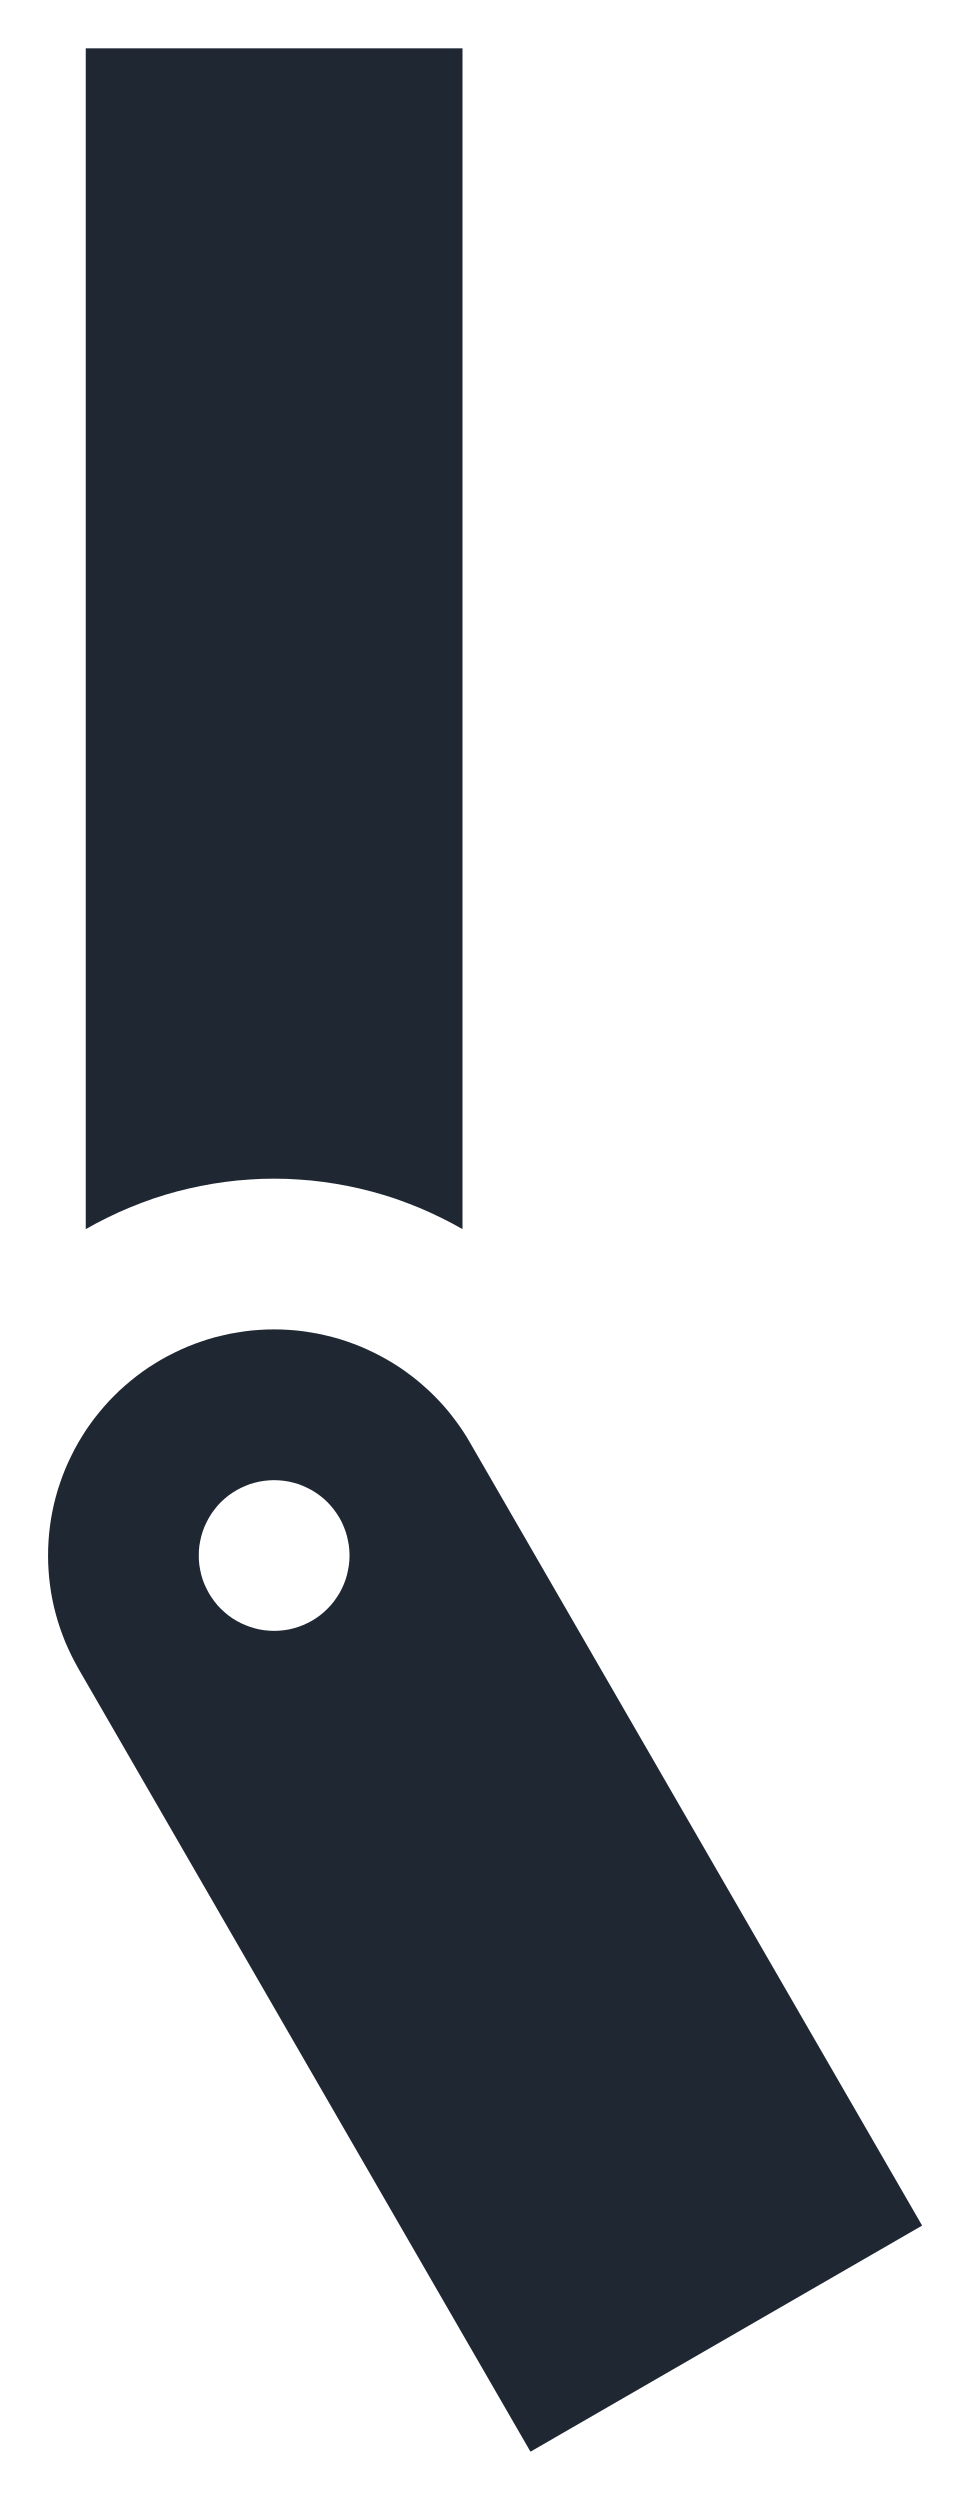
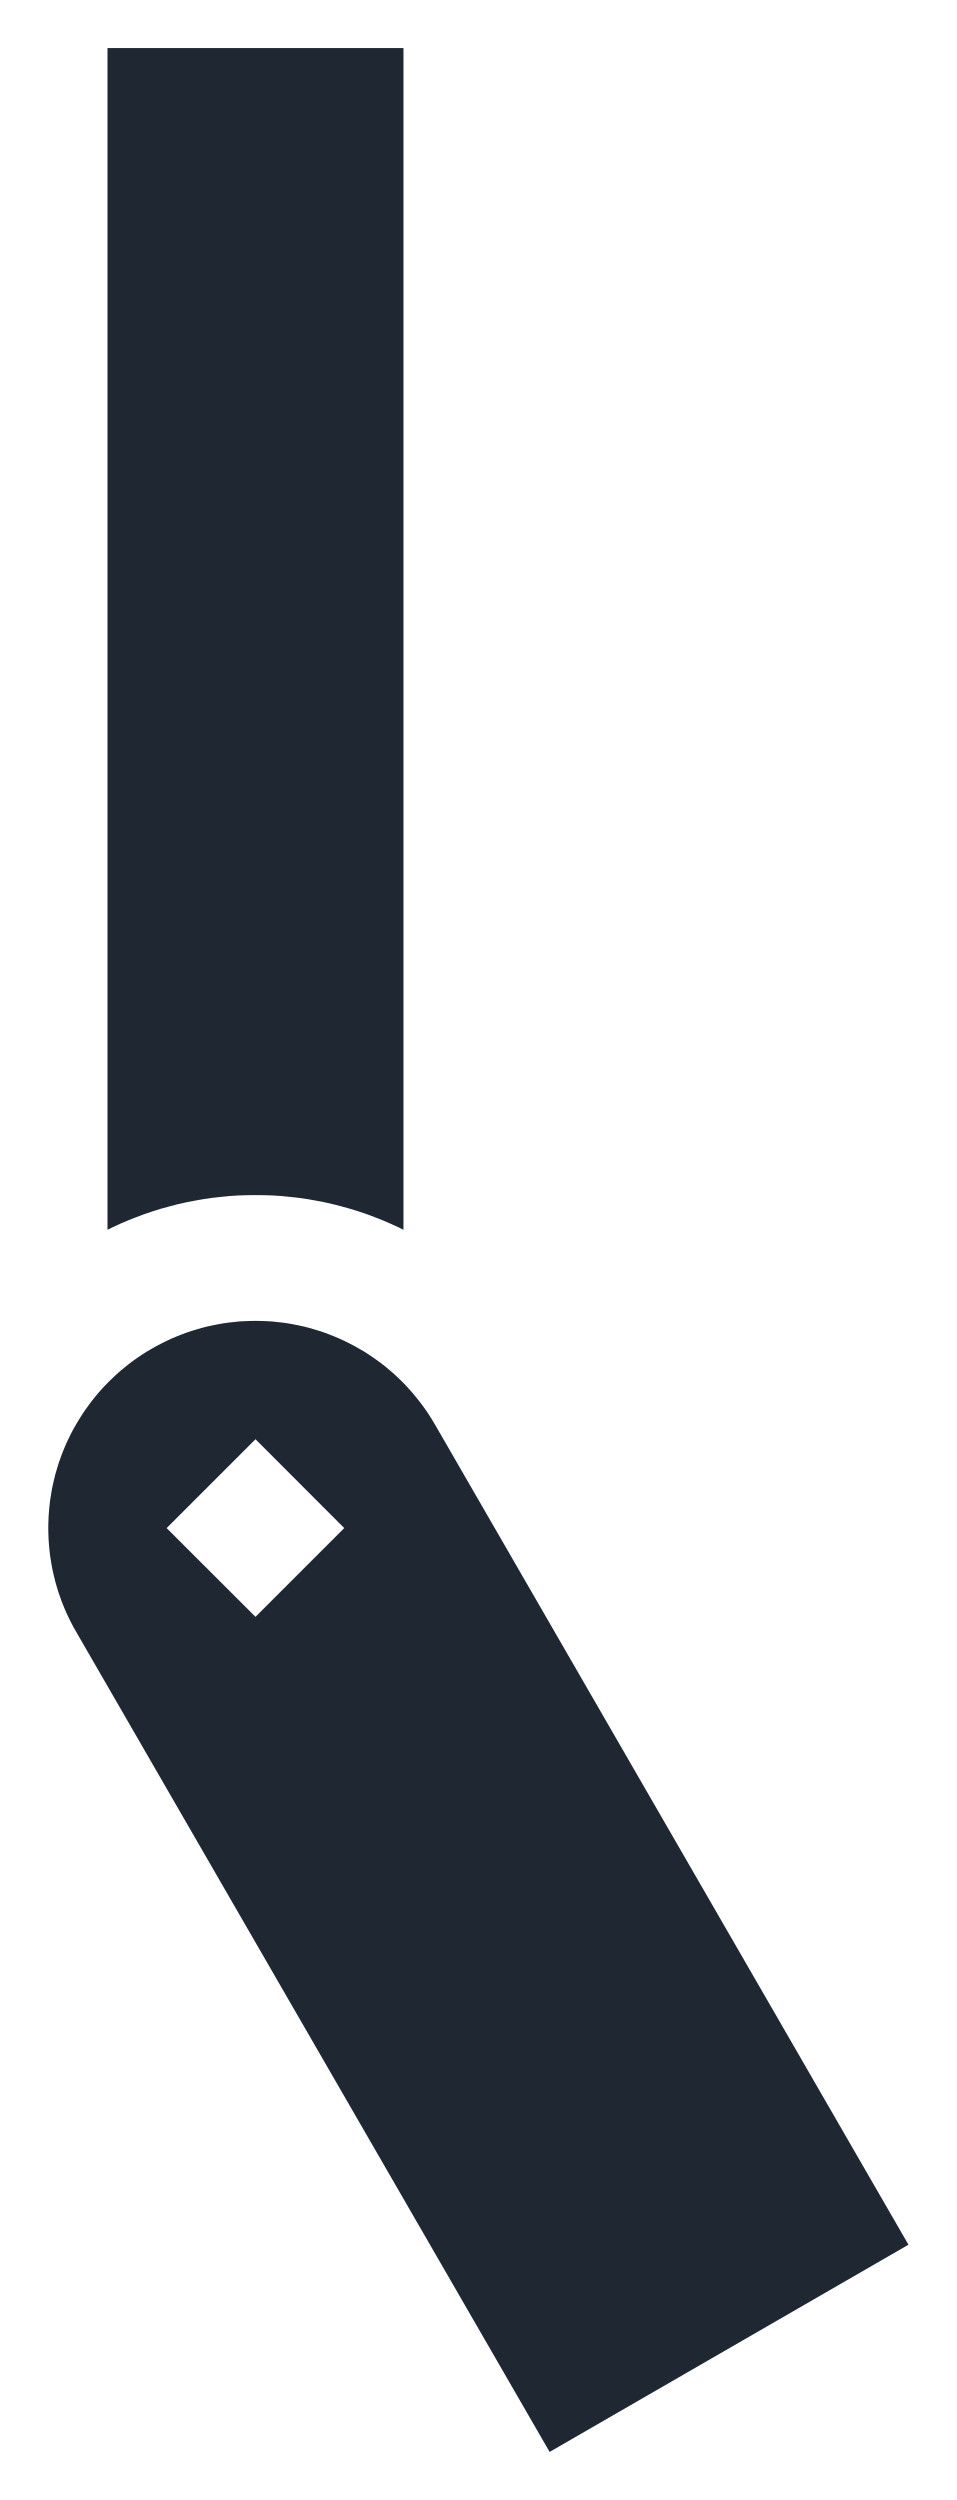
- <svg xmlns="http://www.w3.org/2000/svg" width="10.09mm" height="26.00mm" viewBox="0 0 10.092 26.000">
-   <path fill="#1F2733" fill-rule="evenodd" d="M0.892 12.783L0.892 0.5L4.811 0.5L4.811 12.783L4.699 12.721L4.585 12.663L4.469 12.608L4.352 12.557L4.232 12.51L4.112 12.466L3.989 12.427L3.866 12.392L3.742 12.361L3.616 12.334L3.49 12.311L3.363 12.292L3.236 12.277L3.108 12.267L2.98 12.26L2.852 12.258L2.723 12.26L2.595 12.267L2.467 12.277L2.34 12.292L2.213 12.311L2.087 12.334L1.962 12.361L1.837 12.392L1.714 12.427L1.592 12.466L1.471 12.51L1.352 12.557L1.234 12.608L1.118 12.663L1.004 12.721ZM9.592 23.148L5.518 25.5L0.815 17.354L0.778 17.286L0.743 17.218L0.71 17.148L0.679 17.078L0.651 17.006L0.625 16.934L0.601 16.86L0.58 16.786L0.561 16.712L0.545 16.637L0.531 16.561L0.52 16.485L0.511 16.408L0.505 16.332L0.501 16.255L0.5 16.178L0.501 16.101L0.505 16.024L0.511 15.947L0.52 15.871L0.531 15.795L0.545 15.719L0.561 15.644L0.58 15.569L0.601 15.495L0.625 15.422L0.651 15.349L0.679 15.278L0.71 15.207L0.743 15.138L0.778 15.069L0.815 15.002L0.855 14.936L0.896 14.871L0.94 14.808L0.986 14.746L1.034 14.686L1.084 14.627L1.135 14.57L1.189 14.515L1.244 14.461L1.301 14.41L1.36 14.36L1.42 14.312L1.482 14.266L1.545 14.222L1.61 14.181L1.676 14.141L1.743 14.104L1.812 14.069L1.881 14.036L1.952 14.005L2.023 13.977L2.096 13.951L2.169 13.927L2.243 13.906L2.318 13.888L2.393 13.871L2.469 13.858L2.545 13.846L2.621 13.837L2.698 13.831L2.775 13.827L2.852 13.826L2.929 13.827L3.005 13.831L3.082 13.837L3.159 13.846L3.235 13.858L3.31 13.871L3.386 13.888L3.46 13.906L3.534 13.927L3.608 13.951L3.68 13.977L3.752 14.005L3.822 14.036L3.892 14.069L3.96 14.104L4.027 14.141L4.094 14.181L4.158 14.222L4.221 14.266L4.283 14.312L4.344 14.36L4.402 14.41L4.459 14.461L4.515 14.515L4.568 14.57L4.62 14.627L4.67 14.686L4.717 14.746L4.763 14.808L4.807 14.871L4.849 14.936L4.888 15.002ZM3.636 16.178L3.634 16.229L3.629 16.28L3.62 16.331L3.609 16.381L3.594 16.43L3.576 16.478L3.555 16.524L3.531 16.57L3.503 16.613L3.474 16.655L3.441 16.695L3.406 16.732L3.369 16.767L3.329 16.8L3.287 16.83L3.244 16.857L3.198 16.881L3.152 16.902L3.104 16.92L3.055 16.935L3.005 16.947L2.954 16.955L2.903 16.96L2.852 16.962L2.8 16.96L2.749 16.955L2.699 16.947L2.649 16.935L2.6 16.92L2.552 16.902L2.505 16.881L2.46 16.857L2.416 16.83L2.374 16.8L2.335 16.767L2.297 16.732L2.262 16.695L2.23 16.655L2.2 16.613L2.173 16.57L2.149 16.524L2.127 16.478L2.109 16.43L2.094 16.381L2.083 16.331L2.074 16.28L2.069 16.229L2.068 16.178L2.069 16.126L2.074 16.075L2.083 16.025L2.094 15.975L2.109 15.926L2.127 15.878L2.149 15.831L2.173 15.786L2.2 15.742L2.23 15.701L2.262 15.661L2.297 15.623L2.335 15.588L2.374 15.556L2.416 15.526L2.46 15.499L2.505 15.475L2.552 15.454L2.6 15.435L2.649 15.421L2.699 15.409L2.749 15.401L2.8 15.396L2.852 15.394L2.903 15.396L2.954 15.401L3.005 15.409L3.055 15.421L3.104 15.435L3.152 15.454L3.198 15.475L3.244 15.499L3.287 15.526L3.329 15.556L3.369 15.588L3.406 15.623L3.441 15.661L3.474 15.701L3.503 15.742L3.531 15.786L3.555 15.831L3.576 15.878L3.594 15.926L3.609 15.975L3.62 16.025L3.629 16.075L3.634 16.126Z" />
+ <svg xmlns="http://www.w3.org/2000/svg" width="9.95mm" height="26.00mm" viewBox="0 0 9.946 26.000">
+   <path fill="#1F2733" fill-rule="evenodd" d="M1.116 12.79L1.116 0.5L4.194 0.5L4.194 12.79L4.146 12.766L4.063 12.728L3.98 12.692L3.896 12.659L3.811 12.627L3.725 12.598L3.638 12.571L3.551 12.547L3.463 12.524L3.375 12.504L3.286 12.487L3.197 12.471L3.107 12.458L3.017 12.448L2.927 12.439L2.836 12.433L2.745 12.43L2.655 12.429L2.564 12.43L2.474 12.433L2.383 12.439L2.293 12.448L2.203 12.458L2.113 12.471L2.024 12.487L1.935 12.504L1.846 12.524L1.759 12.547L1.671 12.571L1.585 12.598L1.499 12.627L1.414 12.659L1.33 12.692L1.246 12.728L1.164 12.766ZM9.446 23.345L5.714 25.5L0.789 16.969L0.761 16.92L0.735 16.87L0.71 16.819L0.686 16.768L0.664 16.716L0.643 16.664L0.624 16.611L0.605 16.558L0.589 16.504L0.573 16.449L0.56 16.395L0.547 16.34L0.536 16.284L0.527 16.229L0.518 16.173L0.512 16.117L0.507 16.061L0.503 16.004L0.501 15.948L0.5 15.892L0.501 15.835L0.503 15.779L0.507 15.723L0.512 15.666L0.518 15.61L0.527 15.555L0.536 15.499L0.547 15.444L0.56 15.389L0.573 15.334L0.589 15.28L0.605 15.226L0.624 15.172L0.643 15.119L0.664 15.067L0.686 15.015L0.71 14.964L0.735 14.913L0.761 14.863L0.789 14.814L0.818 14.766L0.848 14.718L0.879 14.671L0.912 14.625L0.945 14.58L0.98 14.536L1.016 14.492L1.053 14.45L1.092 14.408L1.131 14.368L1.172 14.329L1.213 14.29L1.255 14.253L1.299 14.217L1.343 14.182L1.388 14.148L1.434 14.116L1.481 14.084L1.529 14.054L1.577 14.026L1.627 13.998L1.677 13.972L1.727 13.947L1.778 13.923L1.83 13.901L1.883 13.88L1.936 13.86L1.989 13.842L2.043 13.826L2.097 13.81L2.152 13.796L2.207 13.784L2.262 13.773L2.318 13.763L2.374 13.755L2.43 13.749L2.486 13.743L2.542 13.74L2.598 13.738L2.655 13.737L2.711 13.738L2.768 13.74L2.824 13.743L2.88 13.749L2.936 13.755L2.992 13.763L3.048 13.773L3.103 13.784L3.158 13.796L3.213 13.81L3.267 13.826L3.321 13.842L3.374 13.86L3.427 13.88L3.479 13.901L3.531 13.923L3.583 13.947L3.633 13.972L3.683 13.998L3.732 14.026L3.781 14.054L3.828 14.084L3.875 14.116L3.921 14.148L3.967 14.182L4.011 14.217L4.054 14.253L4.097 14.29L4.138 14.329L4.179 14.368L4.218 14.408L4.256 14.45L4.293 14.492L4.329 14.536L4.364 14.58L4.398 14.625L4.431 14.671L4.462 14.718L4.492 14.766L4.521 14.814ZM2.655 14.968L3.578 15.892L2.655 16.815L1.731 15.892Z" />
</svg>
